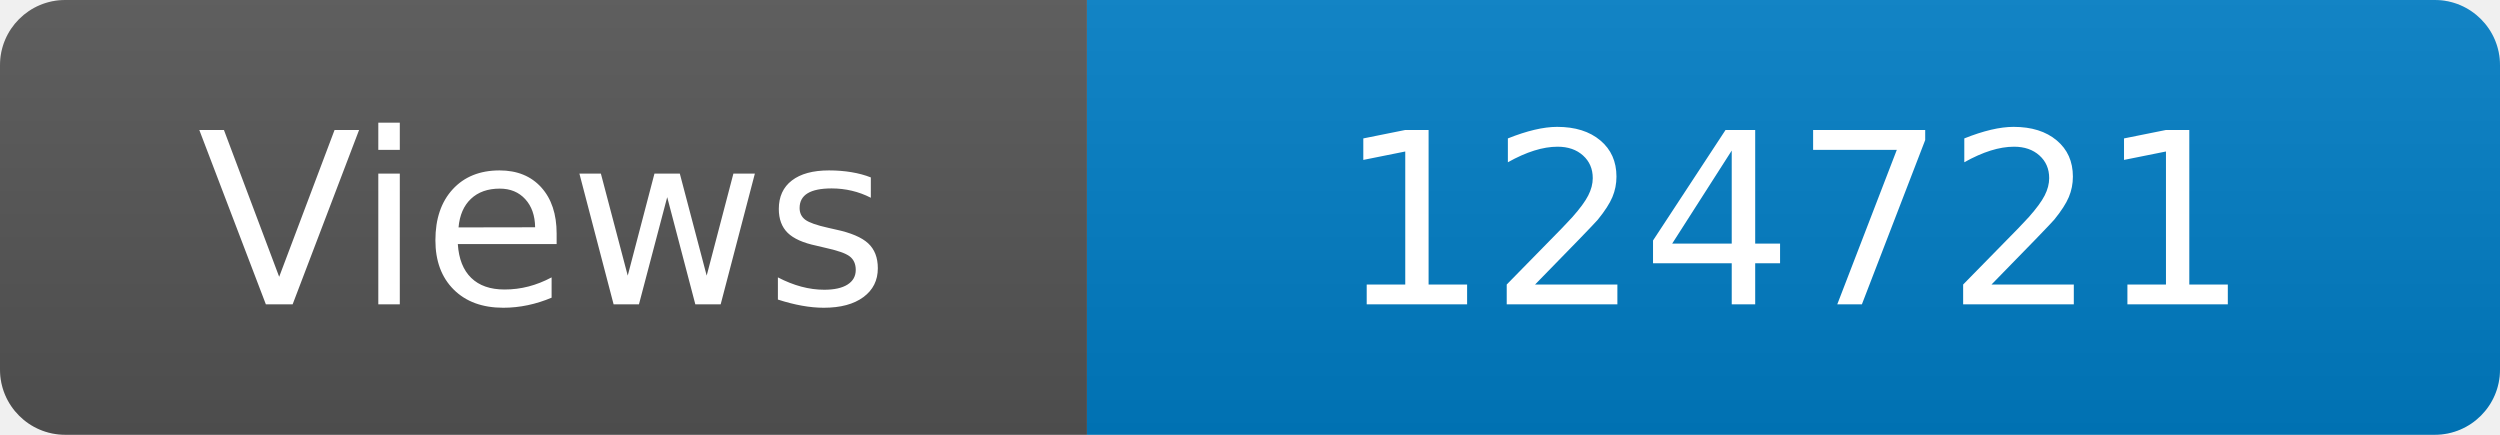
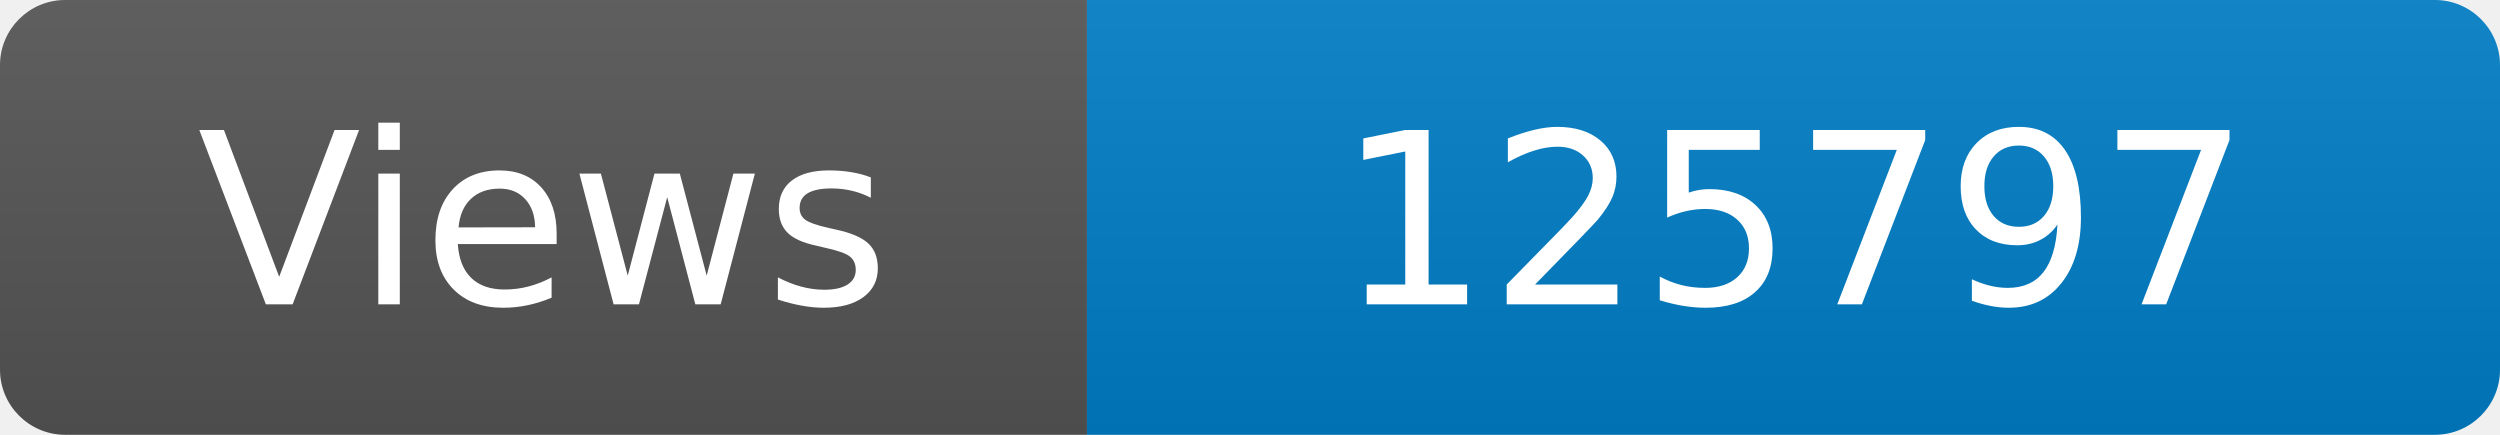
<svg xmlns="http://www.w3.org/2000/svg" width="115" height="20" role="img" aria-label="Maintained?: yes">
  <linearGradient id="s" x2="0" y2="100%">
    <stop offset="0" stop-color="#bbb" stop-opacity=".1" />
    <stop offset="1" stop-opacity=".1" />
  </linearGradient>
  <clipPath id="r">
    <rect width="115" height="20" rx="3" fill="#fff" />
  </clipPath>
  <g clip-path="url(#r)">
    <rect width="50" height="20" fill="#555" />
    <rect x="50" width="160" height="20" fill="#007ec6" />
    <rect width="115" height="20" fill="url(#s)" />
  </g>
  <g fill="#fff" text-anchor="middle" font-family="Verdana,Geneva,DejaVu Sans,sans-serif" font-size="110">
    <text x="250" y="140" transform="scale(.1)" fill="#fff">Views</text>
-     <text x="825" y="140" transform="scale(.1)" fill="#fff">124721</text>
+     <text x="825" y="140" transform="scale(.1)" fill="#fff">125797</text>
  </g>
</svg>
